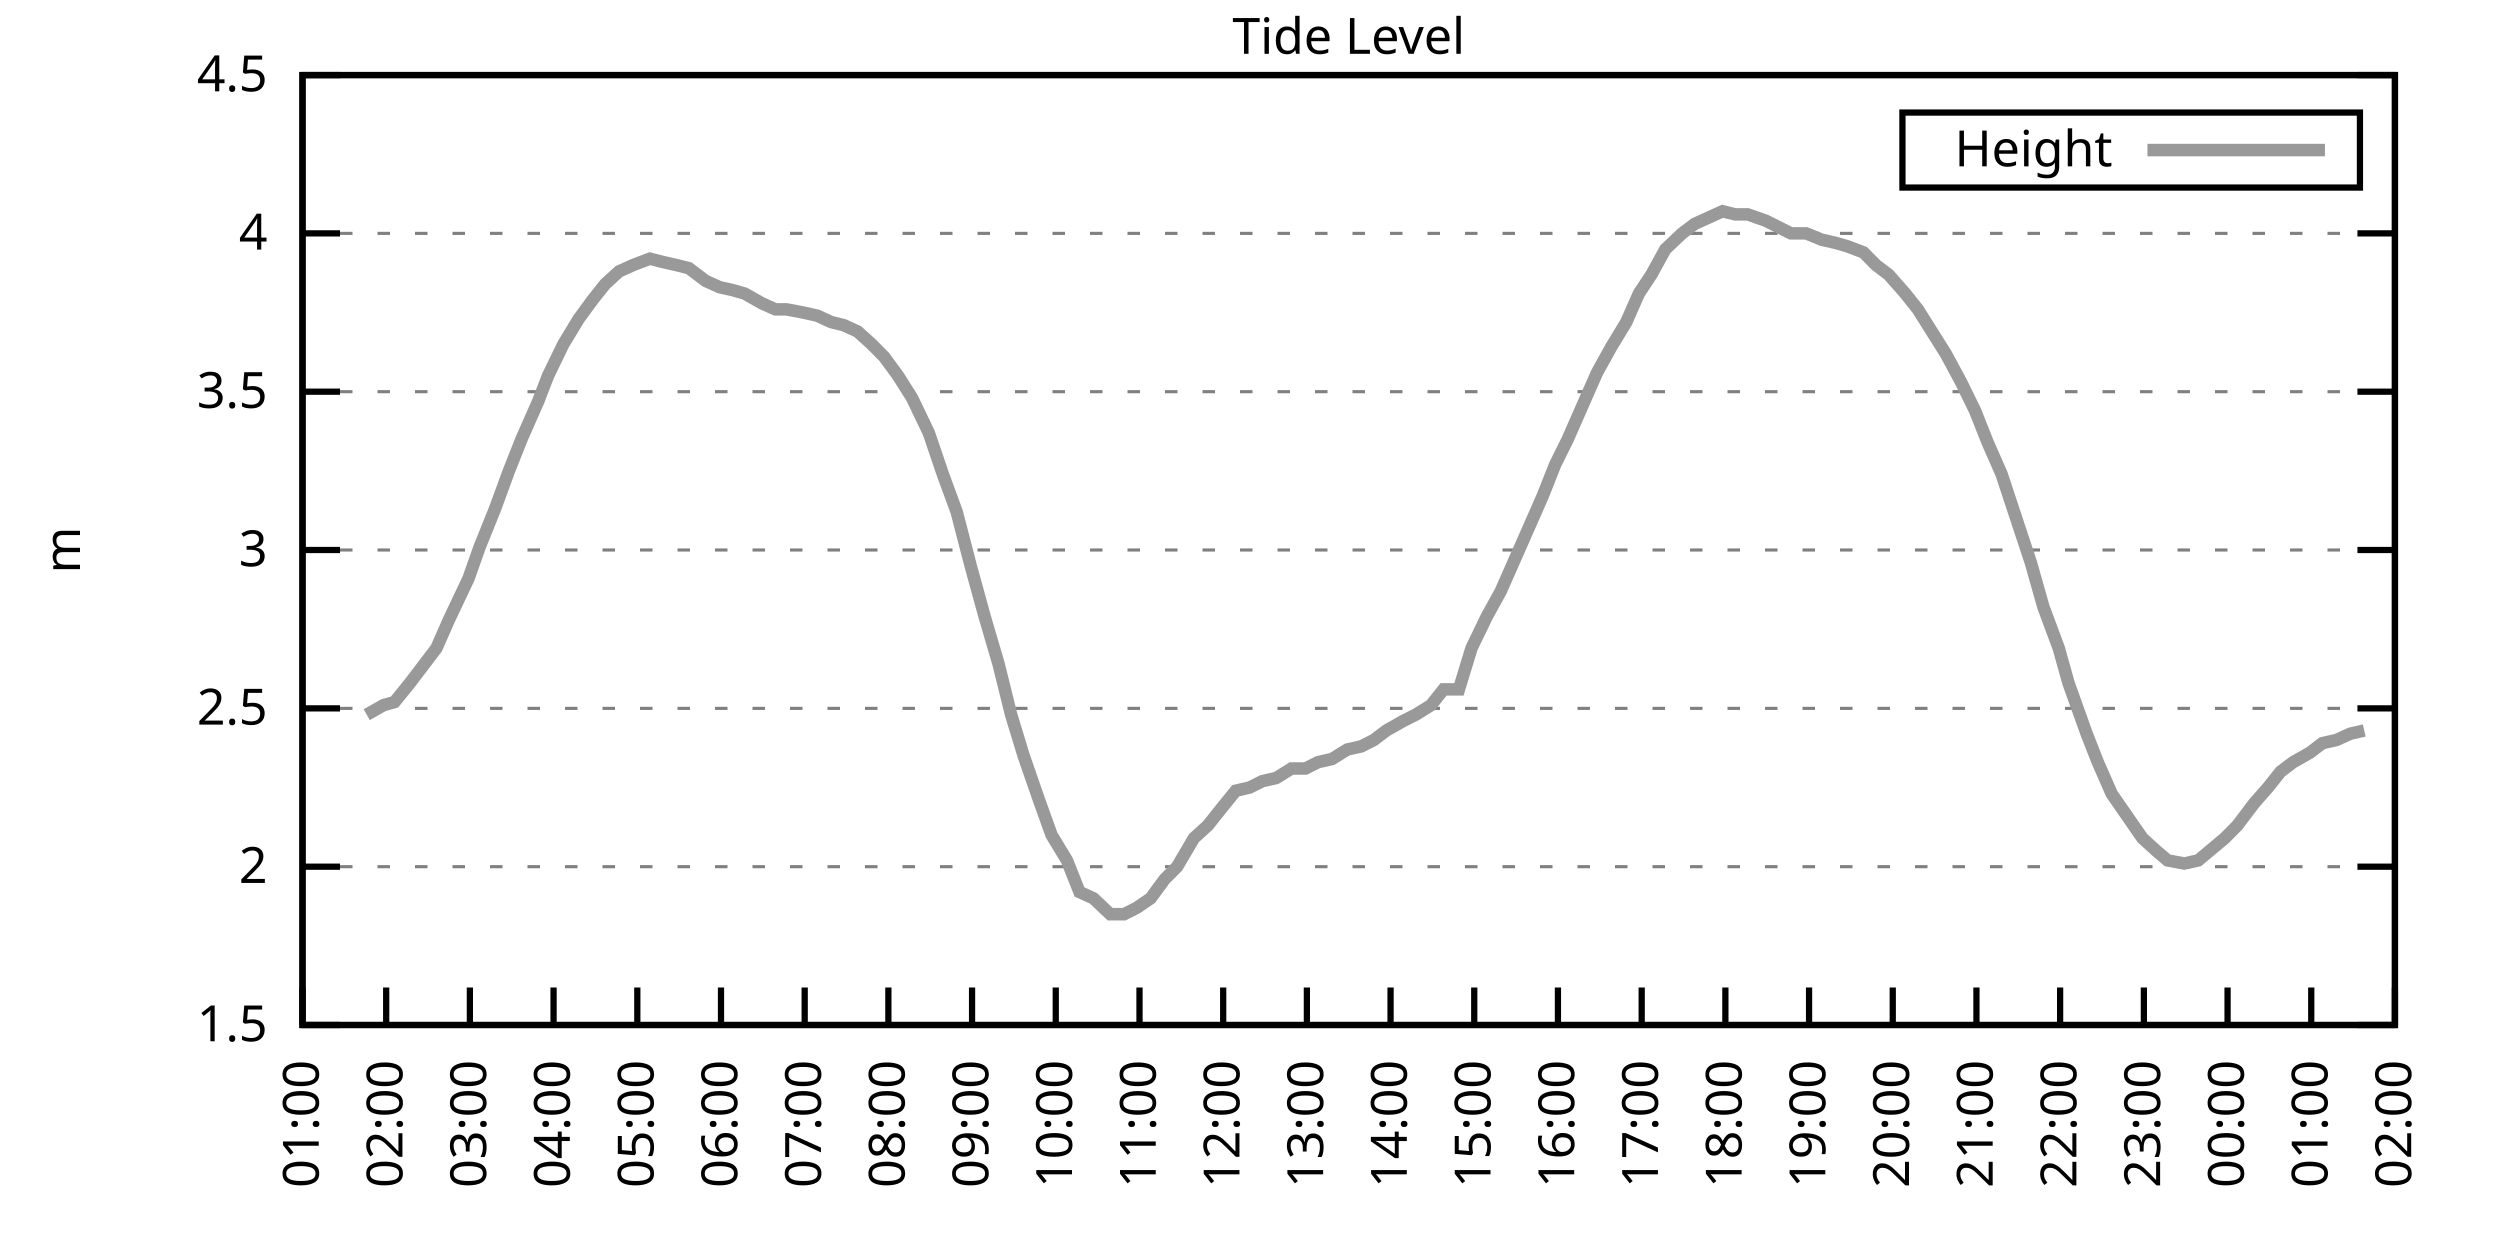
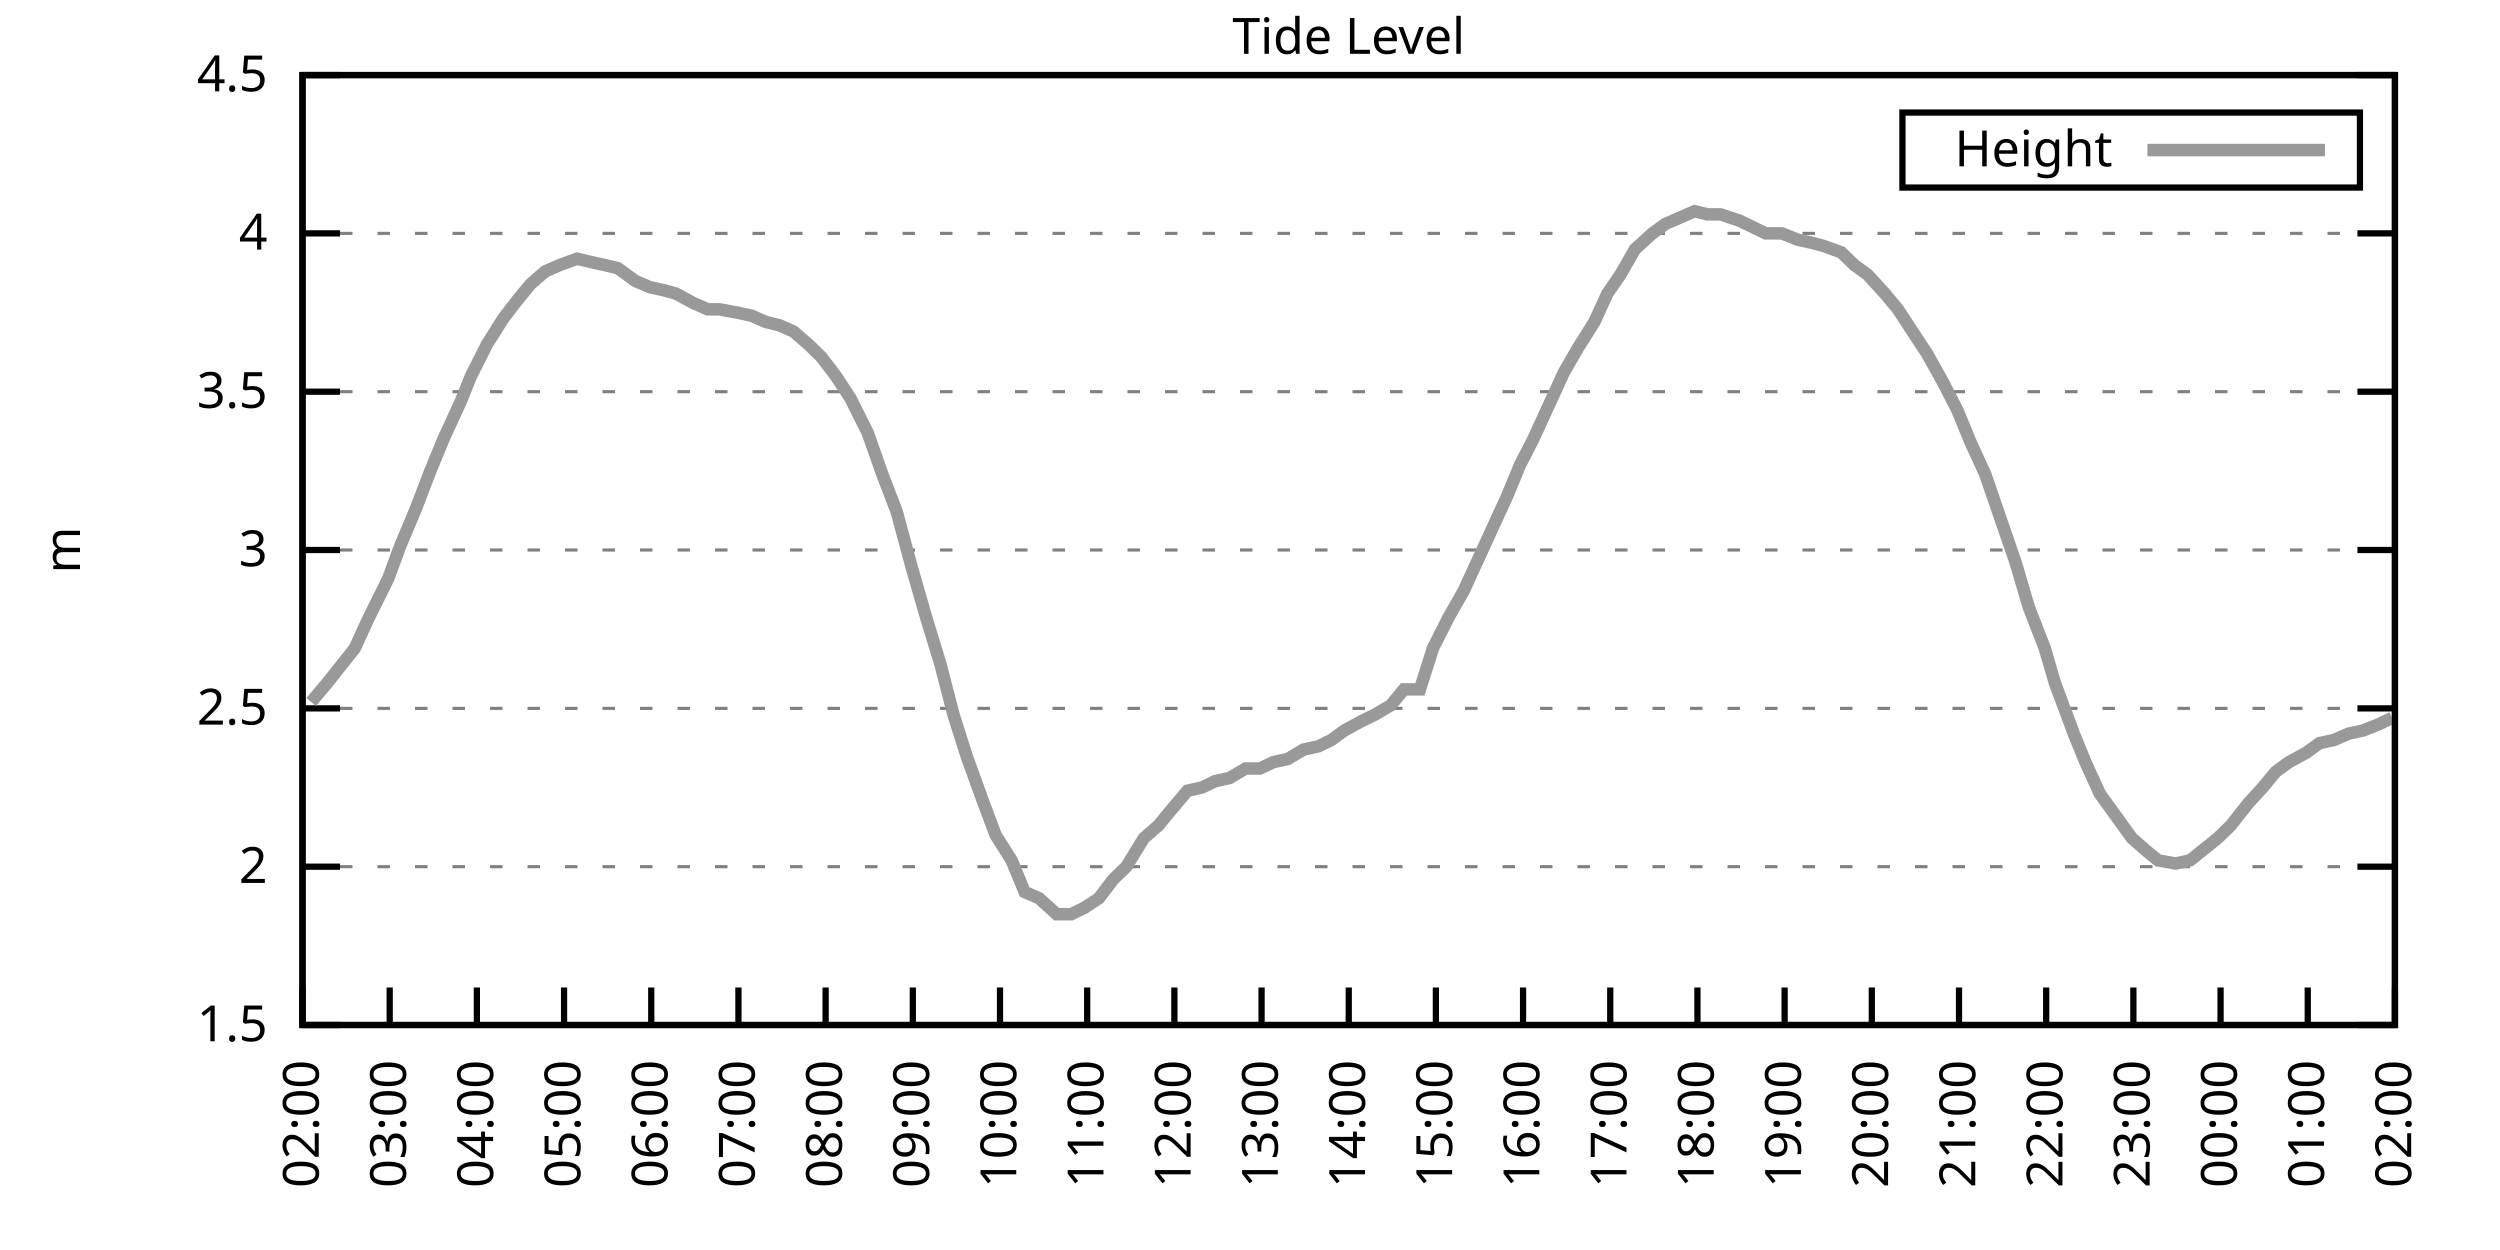
<svg xmlns="http://www.w3.org/2000/svg" xmlns:xlink="http://www.w3.org/1999/xlink" width="400" height="200" viewBox="0 0 400 200">
  <g id="gnuplot_canvas">
    <rect x="0" y="0" width="400" height="200" fill="none" />
    <defs>
      <circle id="gpDot" r="0.5" stroke-width="0.5" stroke="currentColor" />
      <path id="gpPt0" stroke-width="0.333" stroke="currentColor" d="M-1,0 h2 M0,-1 v2" />
      <path id="gpPt1" stroke-width="0.333" stroke="currentColor" d="M-1,-1 L1,1 M1,-1 L-1,1" />
      <path id="gpPt2" stroke-width="0.333" stroke="currentColor" d="M-1,0 L1,0 M0,-1 L0,1 M-1,-1 L1,1 M-1,1 L1,-1" />
      <rect id="gpPt3" stroke-width="0.333" stroke="currentColor" x="-1" y="-1" width="2" height="2" />
      <rect id="gpPt4" stroke-width="0.333" stroke="currentColor" fill="currentColor" x="-1" y="-1" width="2" height="2" />
      <circle id="gpPt5" stroke-width="0.333" stroke="currentColor" cx="0" cy="0" r="1" />
      <use xlink:href="#gpPt5" id="gpPt6" fill="currentColor" stroke="none" />
      <path id="gpPt7" stroke-width="0.333" stroke="currentColor" d="M0,-1.33 L-1.33,0.67 L1.33,0.67 z" />
      <use xlink:href="#gpPt7" id="gpPt8" fill="currentColor" stroke="none" />
      <use xlink:href="#gpPt7" id="gpPt9" stroke="currentColor" transform="rotate(180)" />
      <use xlink:href="#gpPt9" id="gpPt10" fill="currentColor" stroke="none" />
      <use xlink:href="#gpPt3" id="gpPt11" stroke="currentColor" transform="rotate(45)" />
      <use xlink:href="#gpPt11" id="gpPt12" fill="currentColor" stroke="none" />
      <path id="gpPt13" stroke-width="0.333" stroke="currentColor" d="M0,1.330 L1.265,0.411 L0.782,-1.067 L-0.782,-1.076 L-1.265,0.411 z" />
      <use xlink:href="#gpPt13" id="gpPt14" fill="currentColor" stroke="none" />
      <filter id="textbox" filterUnits="objectBoundingBox" x="0" y="0" height="1" width="1">
        <feFlood flood-color="white" flood-opacity="1" result="bgnd" />
        <feComposite in="SourceGraphic" in2="bgnd" operator="atop" />
      </filter>
      <filter id="greybox" filterUnits="objectBoundingBox" x="0" y="0" height="1" width="1">
        <feFlood flood-color="lightgrey" flood-opacity="1" result="grey" />
        <feComposite in="SourceGraphic" in2="grey" operator="atop" />
      </filter>
    </defs>
    <g fill="none" color="white" stroke="currentColor" stroke-width="1.00" stroke-linecap="butt" stroke-linejoin="miter">
</g>
    <g fill="none" color="black" stroke="currentColor" stroke-width="1.00" stroke-linecap="butt" stroke-linejoin="miter">
      <g stroke="none" shape-rendering="crispEdges">
        <polygon fill="rgb(255, 255, 255)" points="48.40,164.00 383.18,164.00 383.18,12.02 48.40,12.02 " />
      </g>
    </g>
    <g fill="none" color="black" stroke="currentColor" stroke-width="1.00" stroke-linecap="butt" stroke-linejoin="miter">
</g>
    <g fill="none" color="black" stroke="black" stroke-width="0.50" stroke-linecap="butt" stroke-linejoin="miter">
</g>
    <g fill="none" color="gray" stroke="currentColor" stroke-width="0.50" stroke-linecap="butt" stroke-linejoin="miter">
      <path stroke="gray" stroke-dasharray="2,4" class="gridline" d="M48.40,164.00 L383.19,164.00  " />
    </g>
    <g fill="none" color="gray" stroke="gray" stroke-width="1.00" stroke-linecap="butt" stroke-linejoin="miter">
</g>
    <g fill="none" color="black" stroke="currentColor" stroke-width="1.00" stroke-linecap="butt" stroke-linejoin="miter">
      <path stroke="black" d="M48.40,164.00 L54.40,164.00 M383.19,164.00 L377.19,164.00  " />
      <g transform="translate(42.80,166.60)" stroke="none" fill="black" font-family="Sans" font-size="8.00" text-anchor="end">
        <text>
          <tspan font-family="Sans"> 1.5</tspan>
        </text>
      </g>
    </g>
    <g fill="none" color="black" stroke="currentColor" stroke-width="1.00" stroke-linecap="butt" stroke-linejoin="miter">
</g>
    <g fill="none" color="black" stroke="black" stroke-width="0.50" stroke-linecap="butt" stroke-linejoin="miter">
</g>
    <g fill="none" color="gray" stroke="currentColor" stroke-width="0.50" stroke-linecap="butt" stroke-linejoin="miter">
      <path stroke="gray" stroke-dasharray="2,4" class="gridline" d="M48.40,138.67 L383.19,138.67  " />
    </g>
    <g fill="none" color="gray" stroke="gray" stroke-width="1.00" stroke-linecap="butt" stroke-linejoin="miter">
</g>
    <g fill="none" color="black" stroke="currentColor" stroke-width="1.00" stroke-linecap="butt" stroke-linejoin="miter">
      <path stroke="black" d="M48.40,138.67 L54.40,138.67 M383.19,138.67 L377.19,138.67  " />
      <g transform="translate(42.80,141.27)" stroke="none" fill="black" font-family="Sans" font-size="8.00" text-anchor="end">
        <text>
          <tspan font-family="Sans"> 2</tspan>
        </text>
      </g>
    </g>
    <g fill="none" color="black" stroke="currentColor" stroke-width="1.00" stroke-linecap="butt" stroke-linejoin="miter">
</g>
    <g fill="none" color="black" stroke="black" stroke-width="0.50" stroke-linecap="butt" stroke-linejoin="miter">
</g>
    <g fill="none" color="gray" stroke="currentColor" stroke-width="0.50" stroke-linecap="butt" stroke-linejoin="miter">
      <path stroke="gray" stroke-dasharray="2,4" class="gridline" d="M48.40,113.34 L383.19,113.34  " />
    </g>
    <g fill="none" color="gray" stroke="gray" stroke-width="1.00" stroke-linecap="butt" stroke-linejoin="miter">
</g>
    <g fill="none" color="black" stroke="currentColor" stroke-width="1.00" stroke-linecap="butt" stroke-linejoin="miter">
      <path stroke="black" d="M48.40,113.34 L54.40,113.34 M383.19,113.34 L377.19,113.34  " />
      <g transform="translate(42.80,115.94)" stroke="none" fill="black" font-family="Sans" font-size="8.00" text-anchor="end">
        <text>
          <tspan font-family="Sans"> 2.5</tspan>
        </text>
      </g>
    </g>
    <g fill="none" color="black" stroke="currentColor" stroke-width="1.00" stroke-linecap="butt" stroke-linejoin="miter">
</g>
    <g fill="none" color="black" stroke="black" stroke-width="0.50" stroke-linecap="butt" stroke-linejoin="miter">
</g>
    <g fill="none" color="gray" stroke="currentColor" stroke-width="0.50" stroke-linecap="butt" stroke-linejoin="miter">
      <path stroke="gray" stroke-dasharray="2,4" class="gridline" d="M48.40,88.00 L383.19,88.00  " />
    </g>
    <g fill="none" color="gray" stroke="gray" stroke-width="1.00" stroke-linecap="butt" stroke-linejoin="miter">
</g>
    <g fill="none" color="black" stroke="currentColor" stroke-width="1.00" stroke-linecap="butt" stroke-linejoin="miter">
      <path stroke="black" d="M48.40,88.00 L54.40,88.00 M383.19,88.00 L377.19,88.00  " />
      <g transform="translate(42.80,90.60)" stroke="none" fill="black" font-family="Sans" font-size="8.00" text-anchor="end">
        <text>
          <tspan font-family="Sans"> 3</tspan>
        </text>
      </g>
    </g>
    <g fill="none" color="black" stroke="currentColor" stroke-width="1.00" stroke-linecap="butt" stroke-linejoin="miter">
</g>
    <g fill="none" color="black" stroke="black" stroke-width="0.50" stroke-linecap="butt" stroke-linejoin="miter">
</g>
    <g fill="none" color="gray" stroke="currentColor" stroke-width="0.50" stroke-linecap="butt" stroke-linejoin="miter">
      <path stroke="gray" stroke-dasharray="2,4" class="gridline" d="M48.40,62.67 L383.19,62.67  " />
    </g>
    <g fill="none" color="gray" stroke="gray" stroke-width="1.00" stroke-linecap="butt" stroke-linejoin="miter">
</g>
    <g fill="none" color="black" stroke="currentColor" stroke-width="1.00" stroke-linecap="butt" stroke-linejoin="miter">
      <path stroke="black" d="M48.40,62.67 L54.40,62.67 M383.19,62.67 L377.19,62.67  " />
      <g transform="translate(42.80,65.27)" stroke="none" fill="black" font-family="Sans" font-size="8.00" text-anchor="end">
        <text>
          <tspan font-family="Sans"> 3.5</tspan>
        </text>
      </g>
    </g>
    <g fill="none" color="black" stroke="currentColor" stroke-width="1.00" stroke-linecap="butt" stroke-linejoin="miter">
</g>
    <g fill="none" color="black" stroke="black" stroke-width="0.50" stroke-linecap="butt" stroke-linejoin="miter">
</g>
    <g fill="none" color="gray" stroke="currentColor" stroke-width="0.50" stroke-linecap="butt" stroke-linejoin="miter">
      <path stroke="gray" stroke-dasharray="2,4" class="gridline" d="M48.40,37.34 L383.19,37.34  " />
    </g>
    <g fill="none" color="gray" stroke="gray" stroke-width="1.00" stroke-linecap="butt" stroke-linejoin="miter">
</g>
    <g fill="none" color="black" stroke="currentColor" stroke-width="1.00" stroke-linecap="butt" stroke-linejoin="miter">
      <path stroke="black" d="M48.40,37.34 L54.40,37.34 M383.19,37.34 L377.19,37.34  " />
      <g transform="translate(42.80,39.94)" stroke="none" fill="black" font-family="Sans" font-size="8.00" text-anchor="end">
        <text>
          <tspan font-family="Sans"> 4</tspan>
        </text>
      </g>
    </g>
    <g fill="none" color="black" stroke="currentColor" stroke-width="1.00" stroke-linecap="butt" stroke-linejoin="miter">
</g>
    <g fill="none" color="black" stroke="black" stroke-width="0.50" stroke-linecap="butt" stroke-linejoin="miter">
</g>
    <g fill="none" color="gray" stroke="currentColor" stroke-width="0.50" stroke-linecap="butt" stroke-linejoin="miter">
      <path stroke="gray" stroke-dasharray="2,4" class="gridline" d="M48.40,12.01 L383.19,12.01  " />
    </g>
    <g fill="none" color="gray" stroke="gray" stroke-width="1.00" stroke-linecap="butt" stroke-linejoin="miter">
</g>
    <g fill="none" color="black" stroke="currentColor" stroke-width="1.00" stroke-linecap="butt" stroke-linejoin="miter">
      <path stroke="black" d="M48.40,12.01 L54.40,12.01 M383.19,12.01 L377.19,12.01  " />
      <g transform="translate(42.80,14.61)" stroke="none" fill="black" font-family="Sans" font-size="8.00" text-anchor="end">
        <text>
          <tspan font-family="Sans"> 4.5</tspan>
        </text>
      </g>
    </g>
    <g fill="none" color="black" stroke="currentColor" stroke-width="1.00" stroke-linecap="butt" stroke-linejoin="miter">
      <path stroke="black" d="M48.40,164.00 L48.40,158.00  " />
      <g transform="translate(51.00,169.60) rotate(270.00)" stroke="none" fill="black" font-family="Sans" font-size="8.00" text-anchor="end">
        <text>
-           <tspan font-family="Sans">01:00</tspan>
-         </text>
-       </g>
-     </g>
-     <g fill="none" color="black" stroke="currentColor" stroke-width="1.00" stroke-linecap="butt" stroke-linejoin="miter">
-       <path stroke="black" d="M61.79,164.00 L61.79,158.00  " />
-       <g transform="translate(64.39,169.60) rotate(270.00)" stroke="none" fill="black" font-family="Sans" font-size="8.00" text-anchor="end">
-         <text>
          <tspan font-family="Sans">02:00</tspan>
        </text>
      </g>
    </g>
    <g fill="none" color="black" stroke="currentColor" stroke-width="1.00" stroke-linecap="butt" stroke-linejoin="miter">
-       <path stroke="black" d="M75.18,164.00 L75.18,158.00  " />
-       <g transform="translate(77.78,169.60) rotate(270.00)" stroke="none" fill="black" font-family="Sans" font-size="8.00" text-anchor="end">
+       <path stroke="black" d="M62.35,164.00 L62.35,158.00  " />
+       <g transform="translate(64.95,169.60) rotate(270.00)" stroke="none" fill="black" font-family="Sans" font-size="8.00" text-anchor="end">
        <text>
          <tspan font-family="Sans">03:00</tspan>
        </text>
      </g>
    </g>
    <g fill="none" color="black" stroke="currentColor" stroke-width="1.00" stroke-linecap="butt" stroke-linejoin="miter">
-       <path stroke="black" d="M88.57,164.00 L88.57,158.00  " />
-       <g transform="translate(91.17,169.60) rotate(270.00)" stroke="none" fill="black" font-family="Sans" font-size="8.00" text-anchor="end">
+       <path stroke="black" d="M76.30,164.00 L76.30,158.00  " />
+       <g transform="translate(78.90,169.60) rotate(270.00)" stroke="none" fill="black" font-family="Sans" font-size="8.00" text-anchor="end">
        <text>
          <tspan font-family="Sans">04:00</tspan>
        </text>
      </g>
    </g>
    <g fill="none" color="black" stroke="currentColor" stroke-width="1.00" stroke-linecap="butt" stroke-linejoin="miter">
-       <path stroke="black" d="M101.97,164.00 L101.97,158.00  " />
-       <g transform="translate(104.57,169.60) rotate(270.00)" stroke="none" fill="black" font-family="Sans" font-size="8.00" text-anchor="end">
+       <path stroke="black" d="M90.25,164.00 L90.25,158.00  " />
+       <g transform="translate(92.85,169.60) rotate(270.00)" stroke="none" fill="black" font-family="Sans" font-size="8.00" text-anchor="end">
        <text>
          <tspan font-family="Sans">05:00</tspan>
        </text>
      </g>
    </g>
    <g fill="none" color="black" stroke="currentColor" stroke-width="1.00" stroke-linecap="butt" stroke-linejoin="miter">
-       <path stroke="black" d="M115.36,164.00 L115.36,158.00  " />
-       <g transform="translate(117.96,169.60) rotate(270.00)" stroke="none" fill="black" font-family="Sans" font-size="8.00" text-anchor="end">
+       <path stroke="black" d="M104.20,164.00 L104.20,158.00  " />
+       <g transform="translate(106.80,169.60) rotate(270.00)" stroke="none" fill="black" font-family="Sans" font-size="8.00" text-anchor="end">
        <text>
          <tspan font-family="Sans">06:00</tspan>
        </text>
      </g>
    </g>
    <g fill="none" color="black" stroke="currentColor" stroke-width="1.00" stroke-linecap="butt" stroke-linejoin="miter">
-       <path stroke="black" d="M128.75,164.00 L128.75,158.00  " />
-       <g transform="translate(131.35,169.60) rotate(270.00)" stroke="none" fill="black" font-family="Sans" font-size="8.00" text-anchor="end">
+       <path stroke="black" d="M118.15,164.00 L118.15,158.00  " />
+       <g transform="translate(120.75,169.60) rotate(270.00)" stroke="none" fill="black" font-family="Sans" font-size="8.00" text-anchor="end">
        <text>
          <tspan font-family="Sans">07:00</tspan>
        </text>
      </g>
    </g>
    <g fill="none" color="black" stroke="currentColor" stroke-width="1.00" stroke-linecap="butt" stroke-linejoin="miter">
-       <path stroke="black" d="M142.14,164.00 L142.14,158.00  " />
-       <g transform="translate(144.74,169.60) rotate(270.00)" stroke="none" fill="black" font-family="Sans" font-size="8.00" text-anchor="end">
+       <path stroke="black" d="M132.10,164.00 L132.10,158.00  " />
+       <g transform="translate(134.70,169.60) rotate(270.00)" stroke="none" fill="black" font-family="Sans" font-size="8.00" text-anchor="end">
        <text>
          <tspan font-family="Sans">08:00</tspan>
        </text>
      </g>
    </g>
    <g fill="none" color="black" stroke="currentColor" stroke-width="1.00" stroke-linecap="butt" stroke-linejoin="miter">
-       <path stroke="black" d="M155.53,164.00 L155.53,158.00  " />
-       <g transform="translate(158.13,169.60) rotate(270.00)" stroke="none" fill="black" font-family="Sans" font-size="8.00" text-anchor="end">
+       <path stroke="black" d="M146.05,164.00 L146.05,158.00  " />
+       <g transform="translate(148.65,169.60) rotate(270.00)" stroke="none" fill="black" font-family="Sans" font-size="8.00" text-anchor="end">
        <text>
          <tspan font-family="Sans">09:00</tspan>
        </text>
      </g>
    </g>
    <g fill="none" color="black" stroke="currentColor" stroke-width="1.00" stroke-linecap="butt" stroke-linejoin="miter">
-       <path stroke="black" d="M168.92,164.00 L168.92,158.00  " />
-       <g transform="translate(171.52,169.60) rotate(270.00)" stroke="none" fill="black" font-family="Sans" font-size="8.00" text-anchor="end">
+       <path stroke="black" d="M160.00,164.00 L160.00,158.00  " />
+       <g transform="translate(162.60,169.60) rotate(270.00)" stroke="none" fill="black" font-family="Sans" font-size="8.00" text-anchor="end">
        <text>
          <tspan font-family="Sans">10:00</tspan>
        </text>
      </g>
    </g>
    <g fill="none" color="black" stroke="currentColor" stroke-width="1.00" stroke-linecap="butt" stroke-linejoin="miter">
-       <path stroke="black" d="M182.32,164.00 L182.32,158.00  " />
-       <g transform="translate(184.92,169.60) rotate(270.00)" stroke="none" fill="black" font-family="Sans" font-size="8.00" text-anchor="end">
+       <path stroke="black" d="M173.95,164.00 L173.95,158.00  " />
+       <g transform="translate(176.55,169.60) rotate(270.00)" stroke="none" fill="black" font-family="Sans" font-size="8.00" text-anchor="end">
        <text>
          <tspan font-family="Sans">11:00</tspan>
        </text>
      </g>
    </g>
    <g fill="none" color="black" stroke="currentColor" stroke-width="1.00" stroke-linecap="butt" stroke-linejoin="miter">
-       <path stroke="black" d="M195.71,164.00 L195.71,158.00  " />
-       <g transform="translate(198.31,169.60) rotate(270.00)" stroke="none" fill="black" font-family="Sans" font-size="8.00" text-anchor="end">
+       <path stroke="black" d="M187.90,164.00 L187.90,158.00  " />
+       <g transform="translate(190.50,169.60) rotate(270.00)" stroke="none" fill="black" font-family="Sans" font-size="8.00" text-anchor="end">
        <text>
          <tspan font-family="Sans">12:00</tspan>
        </text>
      </g>
    </g>
    <g fill="none" color="black" stroke="currentColor" stroke-width="1.00" stroke-linecap="butt" stroke-linejoin="miter">
-       <path stroke="black" d="M209.10,164.00 L209.10,158.00  " />
-       <g transform="translate(211.70,169.60) rotate(270.00)" stroke="none" fill="black" font-family="Sans" font-size="8.00" text-anchor="end">
+       <path stroke="black" d="M201.85,164.00 L201.85,158.00  " />
+       <g transform="translate(204.45,169.60) rotate(270.00)" stroke="none" fill="black" font-family="Sans" font-size="8.00" text-anchor="end">
        <text>
          <tspan font-family="Sans">13:00</tspan>
        </text>
      </g>
    </g>
    <g fill="none" color="black" stroke="currentColor" stroke-width="1.00" stroke-linecap="butt" stroke-linejoin="miter">
-       <path stroke="black" d="M222.49,164.00 L222.49,158.00  " />
-       <g transform="translate(225.09,169.60) rotate(270.00)" stroke="none" fill="black" font-family="Sans" font-size="8.00" text-anchor="end">
+       <path stroke="black" d="M215.80,164.00 L215.80,158.00  " />
+       <g transform="translate(218.40,169.60) rotate(270.00)" stroke="none" fill="black" font-family="Sans" font-size="8.00" text-anchor="end">
        <text>
          <tspan font-family="Sans">14:00</tspan>
        </text>
      </g>
    </g>
    <g fill="none" color="black" stroke="currentColor" stroke-width="1.00" stroke-linecap="butt" stroke-linejoin="miter">
-       <path stroke="black" d="M235.88,164.00 L235.88,158.00  " />
-       <g transform="translate(238.48,169.60) rotate(270.00)" stroke="none" fill="black" font-family="Sans" font-size="8.00" text-anchor="end">
+       <path stroke="black" d="M229.74,164.00 L229.74,158.00  " />
+       <g transform="translate(232.34,169.60) rotate(270.00)" stroke="none" fill="black" font-family="Sans" font-size="8.00" text-anchor="end">
        <text>
          <tspan font-family="Sans">15:00</tspan>
        </text>
      </g>
    </g>
    <g fill="none" color="black" stroke="currentColor" stroke-width="1.00" stroke-linecap="butt" stroke-linejoin="miter">
-       <path stroke="black" d="M249.27,164.00 L249.27,158.00  " />
-       <g transform="translate(251.87,169.60) rotate(270.00)" stroke="none" fill="black" font-family="Sans" font-size="8.00" text-anchor="end">
+       <path stroke="black" d="M243.69,164.00 L243.69,158.00  " />
+       <g transform="translate(246.29,169.60) rotate(270.00)" stroke="none" fill="black" font-family="Sans" font-size="8.00" text-anchor="end">
        <text>
          <tspan font-family="Sans">16:00</tspan>
        </text>
      </g>
    </g>
    <g fill="none" color="black" stroke="currentColor" stroke-width="1.00" stroke-linecap="butt" stroke-linejoin="miter">
-       <path stroke="black" d="M262.67,164.00 L262.67,158.00  " />
-       <g transform="translate(265.27,169.60) rotate(270.00)" stroke="none" fill="black" font-family="Sans" font-size="8.00" text-anchor="end">
+       <path stroke="black" d="M257.64,164.00 L257.64,158.00  " />
+       <g transform="translate(260.24,169.60) rotate(270.00)" stroke="none" fill="black" font-family="Sans" font-size="8.00" text-anchor="end">
        <text>
          <tspan font-family="Sans">17:00</tspan>
        </text>
      </g>
    </g>
    <g fill="none" color="black" stroke="currentColor" stroke-width="1.00" stroke-linecap="butt" stroke-linejoin="miter">
-       <path stroke="black" d="M276.06,164.00 L276.06,158.00  " />
-       <g transform="translate(278.66,169.60) rotate(270.00)" stroke="none" fill="black" font-family="Sans" font-size="8.00" text-anchor="end">
+       <path stroke="black" d="M271.59,164.00 L271.59,158.00  " />
+       <g transform="translate(274.19,169.60) rotate(270.00)" stroke="none" fill="black" font-family="Sans" font-size="8.00" text-anchor="end">
        <text>
          <tspan font-family="Sans">18:00</tspan>
        </text>
      </g>
    </g>
    <g fill="none" color="black" stroke="currentColor" stroke-width="1.00" stroke-linecap="butt" stroke-linejoin="miter">
-       <path stroke="black" d="M289.45,164.00 L289.45,158.00  " />
-       <g transform="translate(292.05,169.60) rotate(270.00)" stroke="none" fill="black" font-family="Sans" font-size="8.00" text-anchor="end">
+       <path stroke="black" d="M285.54,164.00 L285.54,158.00  " />
+       <g transform="translate(288.14,169.60) rotate(270.00)" stroke="none" fill="black" font-family="Sans" font-size="8.00" text-anchor="end">
        <text>
          <tspan font-family="Sans">19:00</tspan>
        </text>
      </g>
    </g>
    <g fill="none" color="black" stroke="currentColor" stroke-width="1.00" stroke-linecap="butt" stroke-linejoin="miter">
-       <path stroke="black" d="M302.84,164.00 L302.84,158.00  " />
-       <g transform="translate(305.44,169.60) rotate(270.00)" stroke="none" fill="black" font-family="Sans" font-size="8.00" text-anchor="end">
+       <path stroke="black" d="M299.49,164.00 L299.49,158.00  " />
+       <g transform="translate(302.09,169.60) rotate(270.00)" stroke="none" fill="black" font-family="Sans" font-size="8.00" text-anchor="end">
        <text>
          <tspan font-family="Sans">20:00</tspan>
        </text>
      </g>
    </g>
    <g fill="none" color="black" stroke="currentColor" stroke-width="1.00" stroke-linecap="butt" stroke-linejoin="miter">
-       <path stroke="black" d="M316.23,164.00 L316.23,158.00  " />
-       <g transform="translate(318.83,169.60) rotate(270.00)" stroke="none" fill="black" font-family="Sans" font-size="8.00" text-anchor="end">
+       <path stroke="black" d="M313.44,164.00 L313.44,158.00  " />
+       <g transform="translate(316.04,169.60) rotate(270.00)" stroke="none" fill="black" font-family="Sans" font-size="8.00" text-anchor="end">
        <text>
          <tspan font-family="Sans">21:00</tspan>
        </text>
      </g>
    </g>
    <g fill="none" color="black" stroke="currentColor" stroke-width="1.00" stroke-linecap="butt" stroke-linejoin="miter">
-       <path stroke="black" d="M329.62,164.00 L329.62,158.00  " />
-       <g transform="translate(332.22,169.60) rotate(270.00)" stroke="none" fill="black" font-family="Sans" font-size="8.00" text-anchor="end">
+       <path stroke="black" d="M327.39,164.00 L327.39,158.00  " />
+       <g transform="translate(329.99,169.60) rotate(270.00)" stroke="none" fill="black" font-family="Sans" font-size="8.00" text-anchor="end">
        <text>
          <tspan font-family="Sans">22:00</tspan>
        </text>
      </g>
    </g>
    <g fill="none" color="black" stroke="currentColor" stroke-width="1.00" stroke-linecap="butt" stroke-linejoin="miter">
-       <path stroke="black" d="M343.02,164.00 L343.02,158.00  " />
-       <g transform="translate(345.62,169.60) rotate(270.00)" stroke="none" fill="black" font-family="Sans" font-size="8.00" text-anchor="end">
+       <path stroke="black" d="M341.34,164.00 L341.34,158.00  " />
+       <g transform="translate(343.94,169.60) rotate(270.00)" stroke="none" fill="black" font-family="Sans" font-size="8.00" text-anchor="end">
        <text>
          <tspan font-family="Sans">23:00</tspan>
        </text>
      </g>
    </g>
    <g fill="none" color="black" stroke="currentColor" stroke-width="1.00" stroke-linecap="butt" stroke-linejoin="miter">
-       <path stroke="black" d="M356.41,164.00 L356.41,158.00  " />
-       <g transform="translate(359.01,169.60) rotate(270.00)" stroke="none" fill="black" font-family="Sans" font-size="8.00" text-anchor="end">
+       <path stroke="black" d="M355.29,164.00 L355.29,158.00  " />
+       <g transform="translate(357.89,169.60) rotate(270.00)" stroke="none" fill="black" font-family="Sans" font-size="8.00" text-anchor="end">
        <text>
          <tspan font-family="Sans">00:00</tspan>
        </text>
      </g>
    </g>
    <g fill="none" color="black" stroke="currentColor" stroke-width="1.00" stroke-linecap="butt" stroke-linejoin="miter">
-       <path stroke="black" d="M369.80,164.00 L369.80,158.00  " />
-       <g transform="translate(372.40,169.60) rotate(270.00)" stroke="none" fill="black" font-family="Sans" font-size="8.00" text-anchor="end">
+       <path stroke="black" d="M369.24,164.00 L369.24,158.00  " />
+       <g transform="translate(371.84,169.60) rotate(270.00)" stroke="none" fill="black" font-family="Sans" font-size="8.00" text-anchor="end">
        <text>
          <tspan font-family="Sans">01:00</tspan>
        </text>
      </g>
    </g>
    <g fill="none" color="black" stroke="currentColor" stroke-width="1.00" stroke-linecap="butt" stroke-linejoin="miter">
      <path stroke="black" d="M383.19,164.00 L383.19,158.00  " />
      <g transform="translate(385.79,169.60) rotate(270.00)" stroke="none" fill="black" font-family="Sans" font-size="8.00" text-anchor="end">
        <text>
          <tspan font-family="Sans">02:00</tspan>
        </text>
      </g>
    </g>
    <g fill="none" color="black" stroke="currentColor" stroke-width="1.00" stroke-linecap="butt" stroke-linejoin="miter">
</g>
    <g fill="none" color="black" stroke="currentColor" stroke-width="1.00" stroke-linecap="butt" stroke-linejoin="miter">
      <path stroke="black" d="M48.40,12.01 L48.40,164.00 L383.19,164.00 L383.19,12.01 L48.40,12.01 Z  " />
    </g>
    <g fill="none" color="black" stroke="currentColor" stroke-width="1.00" stroke-linecap="butt" stroke-linejoin="miter">
</g>
    <g fill="none" color="black" stroke="currentColor" stroke-width="1.00" stroke-linecap="butt" stroke-linejoin="miter">
      <path stroke="black" d="M304.39,30.01 L304.39,18.01 L377.59,18.01 L377.59,30.01 L304.39,30.01 Z  " />
    </g>
    <g id="Tide_level_plot_1">
      <g fill="none" color="white" stroke="black" stroke-width="2.00" stroke-linecap="butt" stroke-linejoin="miter">
</g>
      <g fill="none" color="black" stroke="currentColor" stroke-width="2.00" stroke-linecap="butt" stroke-linejoin="miter">
        <g transform="translate(337.99,26.61)" stroke="none" fill="black" font-family="Sans" font-size="8.00" text-anchor="end">
          <text>
            <tspan font-family="Sans">Height</tspan>
          </text>
        </g>
      </g>
      <g fill="none" color="black" stroke="currentColor" stroke-width="2.00" stroke-linecap="butt" stroke-linejoin="miter">
-         <path stroke="rgb(153, 153, 153)" d="M343.59,24.01 L371.99,24.01 M58.67,114.35 L61.35,112.83 L63.13,112.32 L65.59,109.28 L69.83,103.71 L71.84,99.15   L74.96,92.56 L76.75,87.50 L79.20,81.42 L81.43,75.34 L83.44,70.27 L86.12,64.19 L87.68,60.14 L90.14,55.07   L92.59,51.02 L94.82,47.98 L96.83,45.45 L99.06,43.42 L101.30,42.41 L103.98,41.39 L105.98,41.90 L108.22,42.41   L110.22,42.91 L112.90,44.94 L115.13,45.95 L117.37,46.46 L119.15,46.97 L121.83,48.49 L124.06,49.50 L125.85,49.50   L128.53,50.01 L130.76,50.51 L132.99,51.53 L135.00,52.03 L137.23,53.05 L139.46,55.07 L141.47,57.10 L143.70,60.14   L145.94,63.69 L148.61,69.26 L150.85,75.85 L153.08,81.93 L155.31,90.54 L157.54,98.64 L159.77,106.24 L161.78,114.35   L163.79,120.94 L166.25,128.03 L168.25,133.60 L170.71,137.66 L172.72,142.72 L174.95,143.73 L177.63,146.27 L179.86,146.27   L181.87,145.25 L184.10,143.73 L186.33,140.69 L188.34,138.67 L191.02,134.11 L193.25,132.08 L195.26,129.55 L197.72,126.51   L199.95,126.00 L201.96,124.99 L204.19,124.48 L206.64,122.96 L208.88,122.96 L210.88,121.95 L213.12,121.44 L215.57,119.92   L217.80,119.42 L219.81,118.40 L221.82,116.88 L224.50,115.36 L226.51,114.35 L228.96,112.83 L230.97,110.30 L233.43,110.30   L235.44,103.71 L237.89,98.64 L240.12,94.59 L242.36,89.52 L244.59,84.46 L246.82,79.39 L248.83,74.33 L250.84,70.27   L253.51,64.19 L255.52,59.63 L257.76,55.58 L260.21,51.53 L262.22,46.97 L264.23,43.93 L266.46,39.87 L269.14,37.34   L271.15,35.82 L273.38,34.81 L275.61,33.80 L277.62,34.30 L279.63,34.30 L282.53,35.32 L284.54,36.33 L286.55,37.34   L289.00,37.34 L291.46,38.35 L293.69,38.86 L295.48,39.37 L298.15,40.38 L300.16,42.41 L302.17,43.93 L304.85,46.97   L306.86,49.50 L309.09,53.05 L311.32,56.59 L313.78,61.15 L316.01,65.71 L318.02,70.78 L320.25,75.85 L322.26,81.93   L324.94,90.03 L326.95,97.12 L329.40,103.71 L330.96,109.28 L333.86,117.39 L335.65,121.95 L337.88,127.02 L342.79,134.11   L345.02,136.14 L346.81,137.66 L349.49,138.16 L351.72,137.66 L355.96,134.11 L357.97,132.08 L360.65,128.54 L362.88,126.00   L364.89,123.47 L366.90,121.95 L369.58,120.43 L371.58,118.91 L373.82,118.40 L376.05,117.39 L378.28,116.88  " />
+         <path stroke="rgb(153, 153, 153)" d="M343.59,24.01 L371.99,24.01 M49.79,112.32 L52.35,109.28 L56.77,103.71 L58.86,99.15 L62.12,92.56 L63.98,87.50   L66.53,81.42 L68.86,75.34 L70.95,70.27 L73.74,64.19 L75.37,60.14 L77.93,55.07 L80.48,51.02 L82.81,47.98   L84.90,45.45 L87.23,43.42 L89.55,42.41 L92.34,41.39 L94.43,41.90 L96.76,42.41 L98.85,42.91 L101.64,44.94   L103.97,45.95 L106.29,46.46 L108.15,46.97 L110.94,48.49 L113.27,49.50 L115.13,49.50 L117.92,50.01 L120.24,50.51   L122.57,51.53 L124.66,52.03 L126.98,53.05 L129.31,55.07 L131.40,57.10 L133.72,60.14 L136.05,63.69 L138.84,69.26   L141.16,75.85 L143.49,81.93 L145.81,90.54 L148.14,98.64 L150.46,106.24 L152.56,114.35 L154.65,120.94 L157.21,128.03   L159.30,133.60 L161.86,137.66 L163.95,142.72 L166.27,143.73 L169.06,146.27 L171.39,146.27 L173.48,145.25 L175.81,143.73   L178.13,140.69 L180.22,138.67 L183.01,134.11 L185.34,132.08 L187.43,129.55 L189.99,126.51 L192.31,126.00 L194.41,124.99   L196.73,124.48 L199.29,122.96 L201.61,122.96 L203.71,121.95 L206.03,121.44 L208.59,119.92 L210.91,119.42 L213.01,118.40   L215.10,116.88 L217.89,115.36 L219.98,114.35 L222.54,112.83 L224.63,110.30 L227.19,110.30 L229.28,103.71 L231.84,98.64   L234.16,94.59 L236.49,89.52 L238.81,84.46 L241.14,79.39 L243.23,74.33 L245.32,70.27 L248.11,64.19 L250.20,59.63   L252.53,55.58 L255.09,51.53 L257.18,46.97 L259.27,43.93 L261.60,39.87 L264.39,37.34 L266.48,35.82 L268.80,34.81   L271.13,33.80 L273.22,34.30 L275.31,34.30 L278.34,35.32 L280.43,36.33 L282.52,37.34 L285.08,37.34 L287.64,38.35   L289.96,38.86 L291.82,39.37 L294.61,40.38 L296.70,42.41 L298.80,43.93 L301.58,46.97 L303.68,49.50 L306.00,53.05   L308.33,56.59 L310.88,61.15 L313.21,65.71 L315.30,70.78 L317.63,75.85 L319.72,81.93 L322.51,90.03 L324.60,97.12   L327.16,103.71 L328.79,109.28 L331.81,117.39 L333.67,121.95 L335.99,127.02 L341.11,134.11 L343.43,136.14 L345.29,137.66   L348.08,138.16 L350.41,137.66 L354.83,134.11 L356.92,132.08 L359.71,128.54 L362.03,126.00 L364.13,123.47 L366.22,121.95   L369.01,120.43 L371.10,118.91 L373.43,118.40 L375.75,117.39 L378.08,116.88 L380.63,115.87 L382.73,114.86  " />
      </g>
    </g>
    <g fill="none" color="black" stroke="currentColor" stroke-width="2.00" stroke-linecap="butt" stroke-linejoin="miter">
</g>
    <g fill="none" color="black" stroke="black" stroke-width="1.00" stroke-linecap="butt" stroke-linejoin="miter">
</g>
    <g fill="none" color="black" stroke="currentColor" stroke-width="1.00" stroke-linecap="butt" stroke-linejoin="miter">
      <path stroke="black" d="M48.40,12.01 L48.40,164.00 L383.19,164.00 L383.19,12.01 L48.40,12.01 Z  " />
      <g transform="translate(12.80,88.01) rotate(270.00)" stroke="none" fill="black" font-family="Sans" font-size="8.00" text-anchor="middle">
        <text>
          <tspan font-family="Sans">m</tspan>
        </text>
      </g>
    </g>
    <g fill="none" color="black" stroke="currentColor" stroke-width="1.00" stroke-linecap="butt" stroke-linejoin="miter">
</g>
    <g fill="none" color="black" stroke="currentColor" stroke-width="1.00" stroke-linecap="butt" stroke-linejoin="miter">
      <g transform="translate(215.79,8.61)" stroke="none" fill="black" font-family="Sans" font-size="8.00" text-anchor="middle">
        <text>
          <tspan font-family="Sans">Tide Level</tspan>
        </text>
      </g>
    </g>
    <g fill="none" color="black" stroke="currentColor" stroke-width="1.00" stroke-linecap="butt" stroke-linejoin="miter">
</g>
  </g>
</svg>
